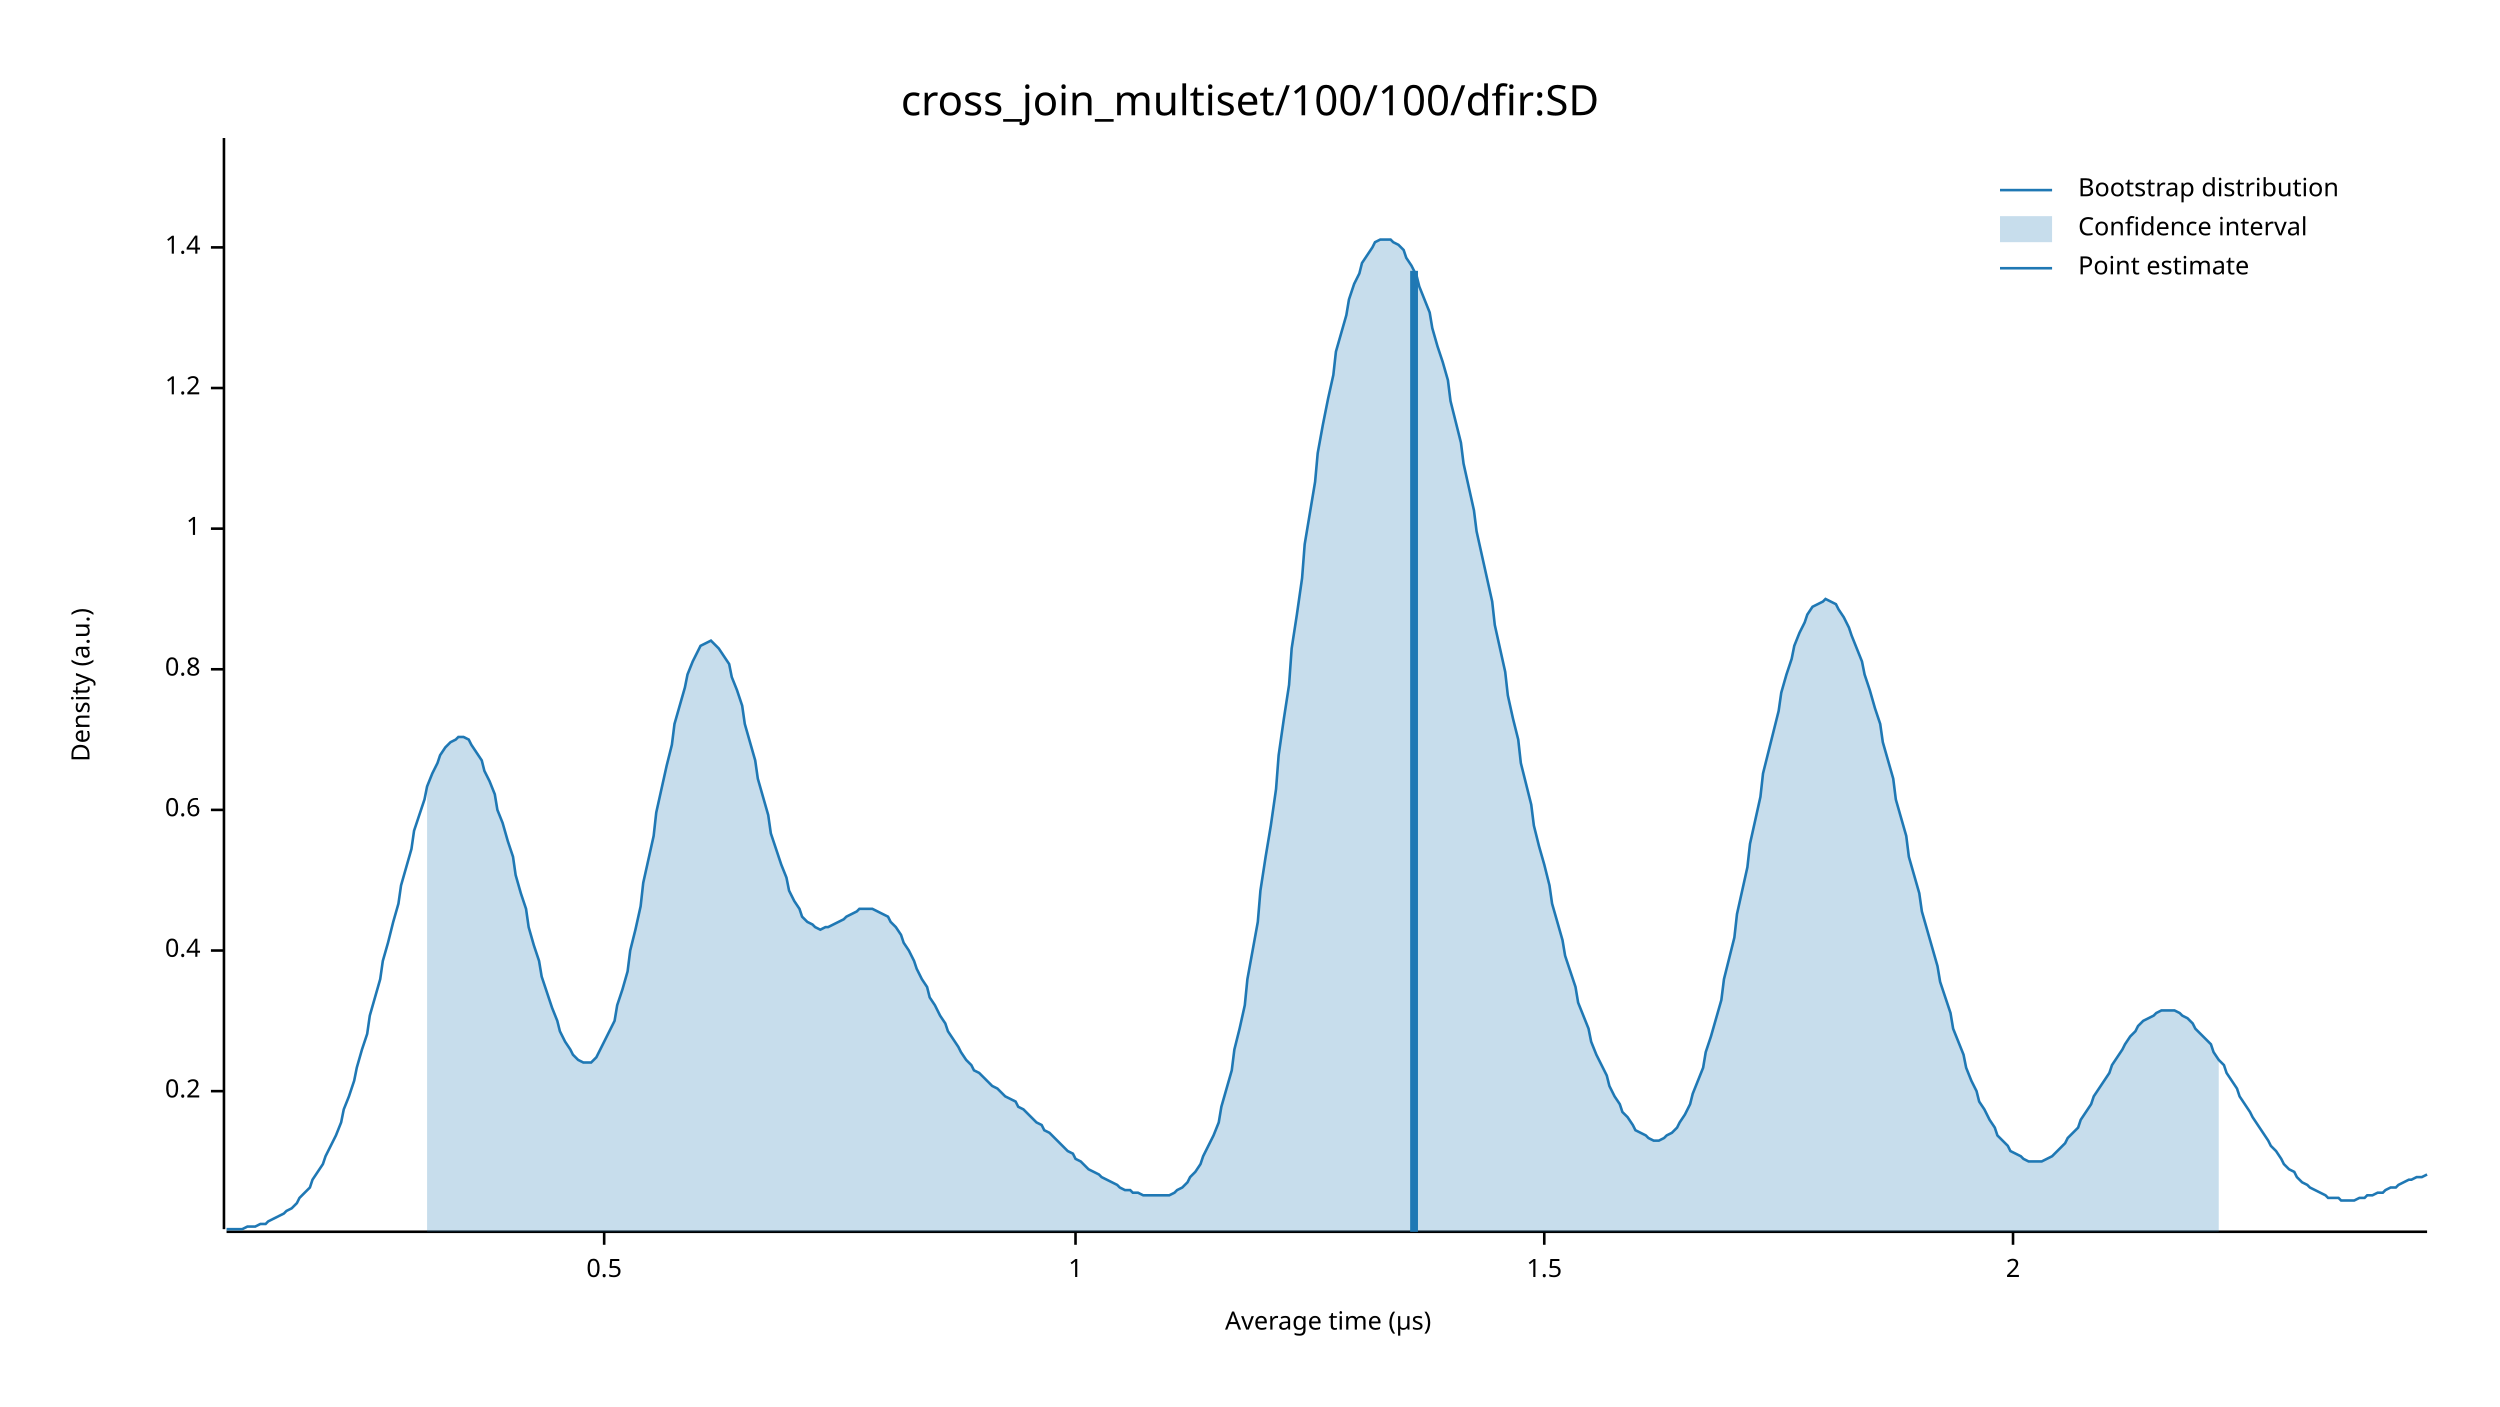
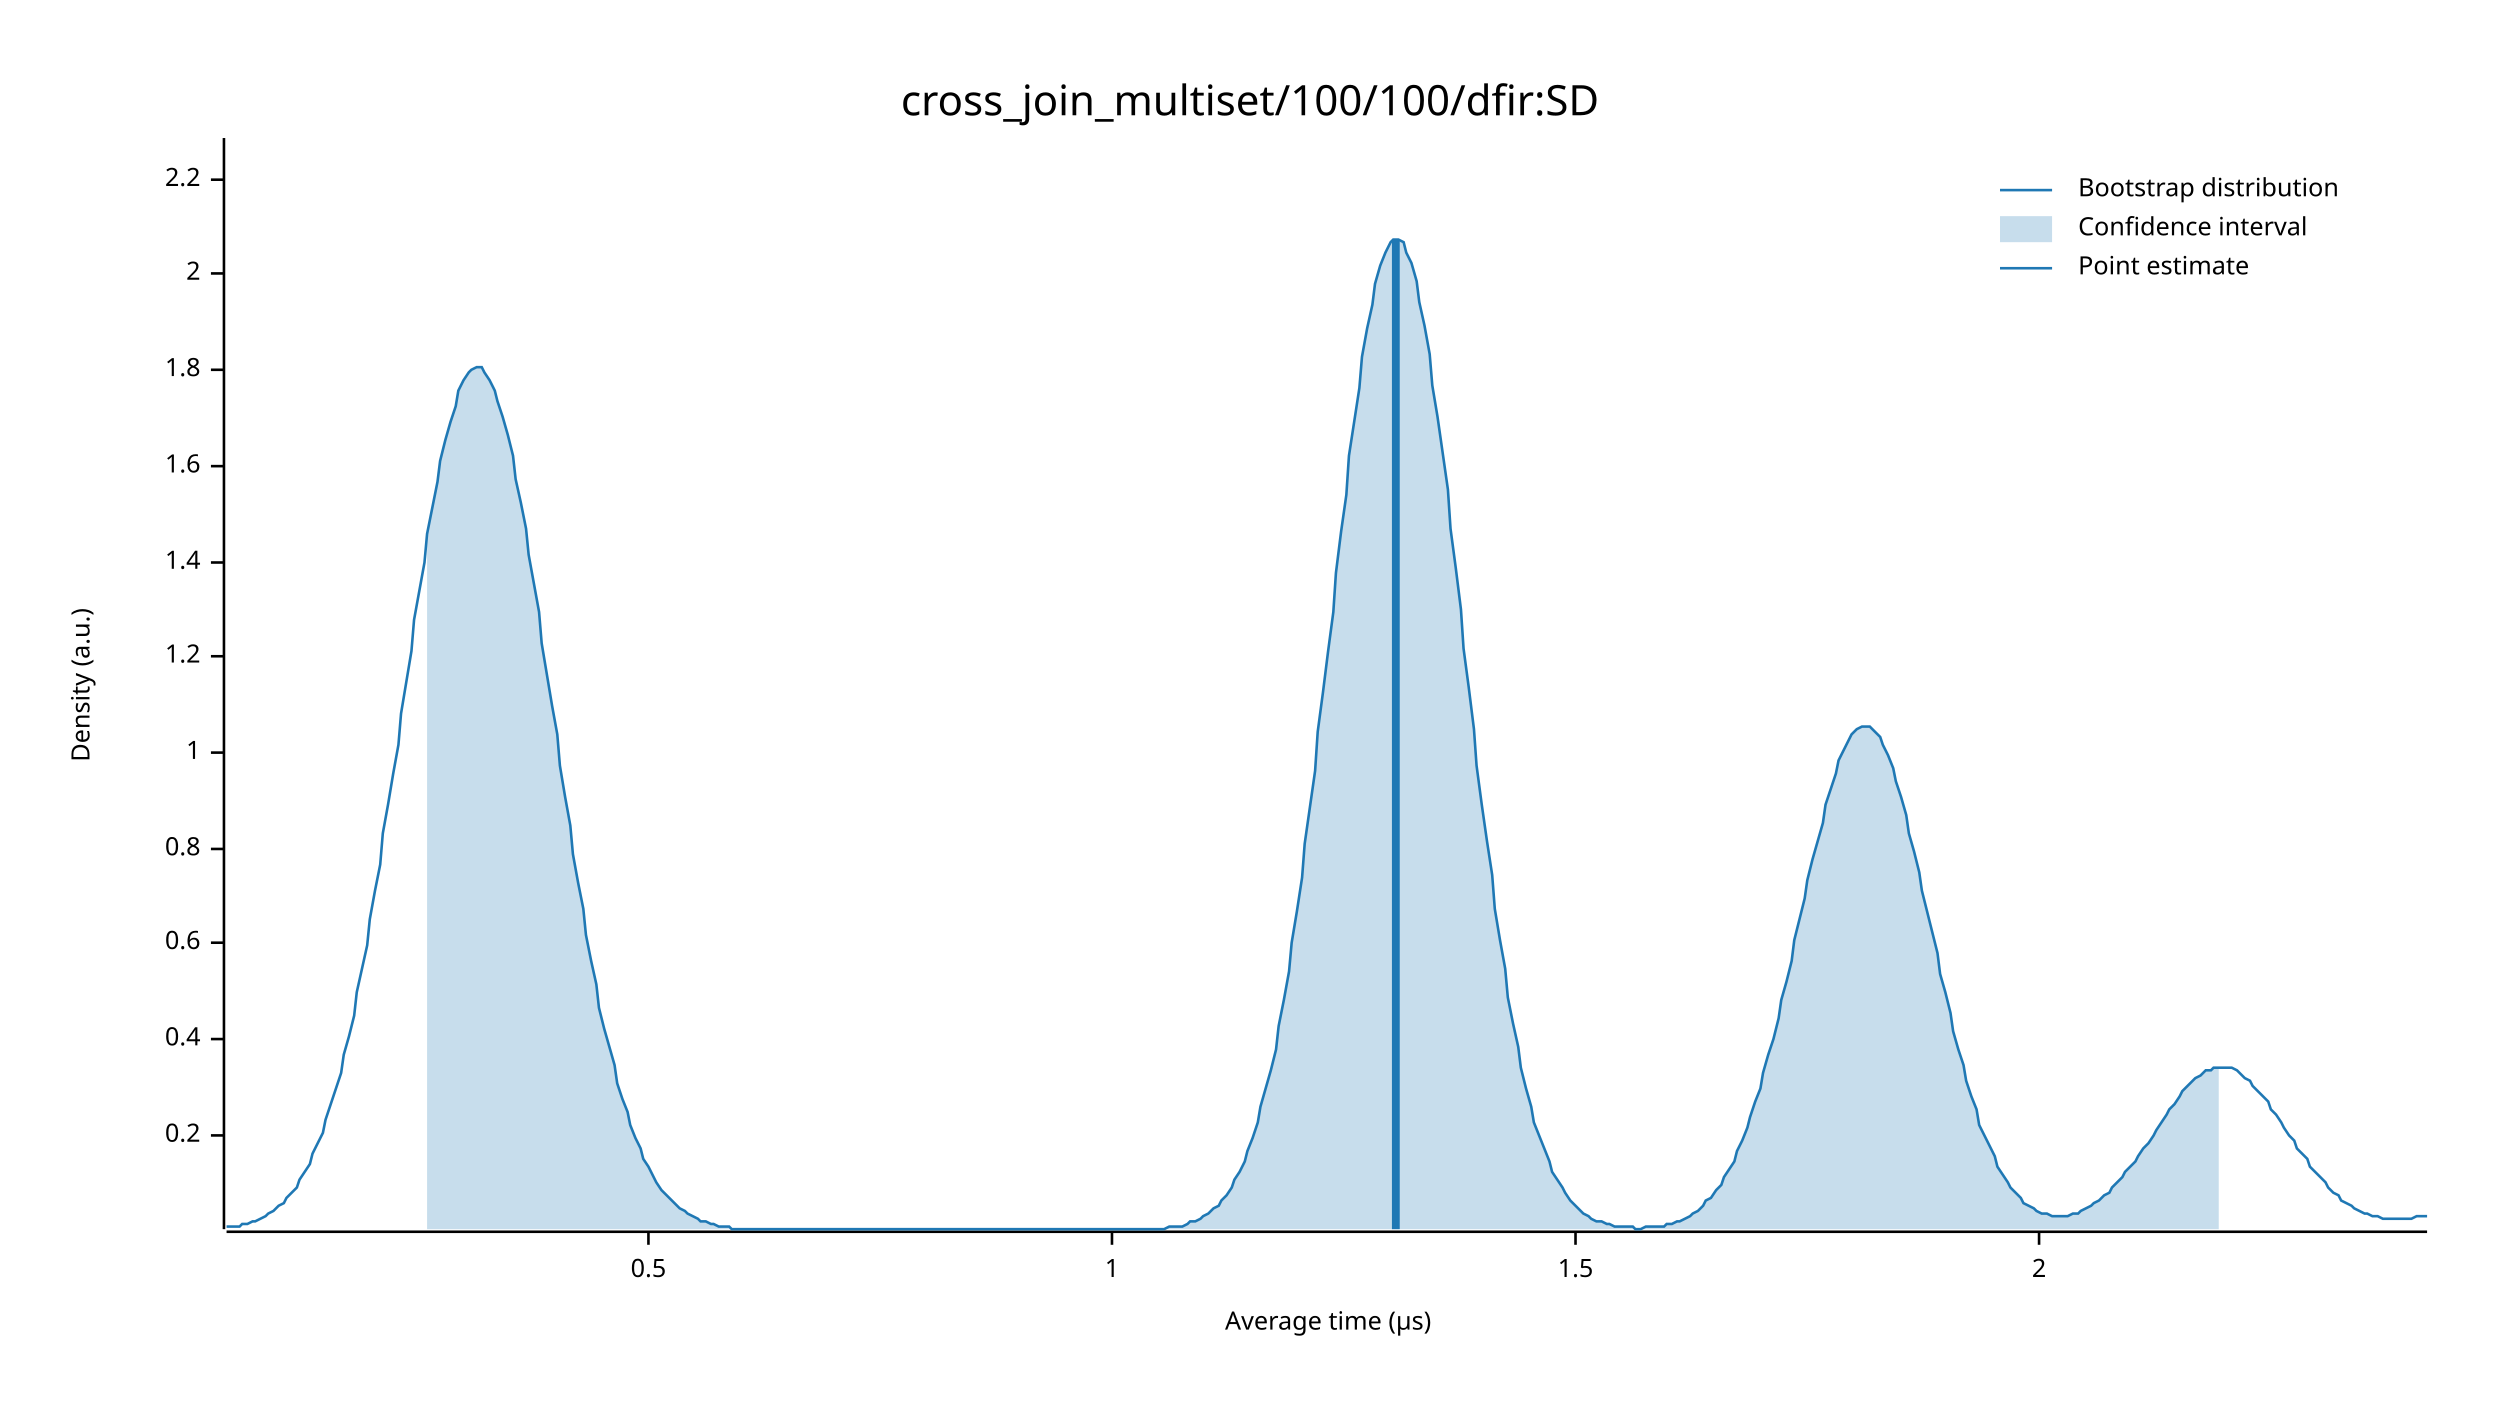
<svg xmlns="http://www.w3.org/2000/svg" width="960" height="540" viewBox="0 0 960 540">
  <text x="480" y="32" dy="0.76em" text-anchor="middle" font-family="sans-serif" font-size="16.129" opacity="1" fill="#000000">
cross_join_multiset/100/100/dfir:SD
</text>
  <text x="27" y="263" dy="0.76em" text-anchor="middle" font-family="sans-serif" font-size="9.677" opacity="1" fill="#000000" transform="rotate(270, 27, 263)">
Density (a.u.)
</text>
  <text x="510" y="513" dy="-0.5ex" text-anchor="middle" font-family="sans-serif" font-size="9.677" opacity="1" fill="#000000">
Average time (µs)
</text>
  <polyline fill="none" opacity="1" stroke="#000000" stroke-width="1" points="86,53 86,472 " />
-   <text x="77" y="419" dy="0.5ex" text-anchor="end" font-family="sans-serif" font-size="9.677" opacity="1" fill="#000000">
+   <text x="77" y="436" dy="0.5ex" text-anchor="end" font-family="sans-serif" font-size="9.677" opacity="1" fill="#000000">
0.2
</text>
-   <polyline fill="none" opacity="1" stroke="#000000" stroke-width="1" points="81,419 86,419 " />
-   <text x="77" y="365" dy="0.5ex" text-anchor="end" font-family="sans-serif" font-size="9.677" opacity="1" fill="#000000">
+   <polyline fill="none" opacity="1" stroke="#000000" stroke-width="1" points="81,436 86,436 " />
+   <text x="77" y="399" dy="0.5ex" text-anchor="end" font-family="sans-serif" font-size="9.677" opacity="1" fill="#000000">
0.4
</text>
-   <polyline fill="none" opacity="1" stroke="#000000" stroke-width="1" points="81,365 86,365 " />
-   <text x="77" y="311" dy="0.5ex" text-anchor="end" font-family="sans-serif" font-size="9.677" opacity="1" fill="#000000">
+   <polyline fill="none" opacity="1" stroke="#000000" stroke-width="1" points="81,399 86,399 " />
+   <text x="77" y="362" dy="0.5ex" text-anchor="end" font-family="sans-serif" font-size="9.677" opacity="1" fill="#000000">
0.6
</text>
-   <polyline fill="none" opacity="1" stroke="#000000" stroke-width="1" points="81,311 86,311 " />
-   <text x="77" y="257" dy="0.5ex" text-anchor="end" font-family="sans-serif" font-size="9.677" opacity="1" fill="#000000">
+   <polyline fill="none" opacity="1" stroke="#000000" stroke-width="1" points="81,362 86,362 " />
+   <text x="77" y="326" dy="0.5ex" text-anchor="end" font-family="sans-serif" font-size="9.677" opacity="1" fill="#000000">
0.8
</text>
-   <polyline fill="none" opacity="1" stroke="#000000" stroke-width="1" points="81,257 86,257 " />
-   <text x="77" y="203" dy="0.5ex" text-anchor="end" font-family="sans-serif" font-size="9.677" opacity="1" fill="#000000">
+   <polyline fill="none" opacity="1" stroke="#000000" stroke-width="1" points="81,326 86,326 " />
+   <text x="77" y="289" dy="0.5ex" text-anchor="end" font-family="sans-serif" font-size="9.677" opacity="1" fill="#000000">
1
</text>
-   <polyline fill="none" opacity="1" stroke="#000000" stroke-width="1" points="81,203 86,203 " />
-   <text x="77" y="149" dy="0.5ex" text-anchor="end" font-family="sans-serif" font-size="9.677" opacity="1" fill="#000000">
+   <polyline fill="none" opacity="1" stroke="#000000" stroke-width="1" points="81,289 86,289 " />
+   <text x="77" y="252" dy="0.5ex" text-anchor="end" font-family="sans-serif" font-size="9.677" opacity="1" fill="#000000">
1.2
</text>
-   <polyline fill="none" opacity="1" stroke="#000000" stroke-width="1" points="81,149 86,149 " />
-   <text x="77" y="95" dy="0.5ex" text-anchor="end" font-family="sans-serif" font-size="9.677" opacity="1" fill="#000000">
+   <polyline fill="none" opacity="1" stroke="#000000" stroke-width="1" points="81,252 86,252 " />
+   <text x="77" y="216" dy="0.5ex" text-anchor="end" font-family="sans-serif" font-size="9.677" opacity="1" fill="#000000">
1.4
</text>
-   <polyline fill="none" opacity="1" stroke="#000000" stroke-width="1" points="81,95 86,95 " />
+   <polyline fill="none" opacity="1" stroke="#000000" stroke-width="1" points="81,216 86,216 " />
+   <text x="77" y="179" dy="0.5ex" text-anchor="end" font-family="sans-serif" font-size="9.677" opacity="1" fill="#000000">
+ 1.6
+ </text>
+   <polyline fill="none" opacity="1" stroke="#000000" stroke-width="1" points="81,179 86,179 " />
+   <text x="77" y="142" dy="0.5ex" text-anchor="end" font-family="sans-serif" font-size="9.677" opacity="1" fill="#000000">
+ 1.8
+ </text>
+   <polyline fill="none" opacity="1" stroke="#000000" stroke-width="1" points="81,142 86,142 " />
+   <text x="77" y="105" dy="0.5ex" text-anchor="end" font-family="sans-serif" font-size="9.677" opacity="1" fill="#000000">
+ 2
+ </text>
+   <polyline fill="none" opacity="1" stroke="#000000" stroke-width="1" points="81,105 86,105 " />
+   <text x="77" y="69" dy="0.5ex" text-anchor="end" font-family="sans-serif" font-size="9.677" opacity="1" fill="#000000">
+ 2.2
+ </text>
+   <polyline fill="none" opacity="1" stroke="#000000" stroke-width="1" points="81,69 86,69 " />
  <polyline fill="none" opacity="1" stroke="#000000" stroke-width="1" points="87,473 932,473 " />
-   <text x="232" y="483" dy="0.76em" text-anchor="middle" font-family="sans-serif" font-size="9.677" opacity="1" fill="#000000">
+   <text x="249" y="483" dy="0.76em" text-anchor="middle" font-family="sans-serif" font-size="9.677" opacity="1" fill="#000000">
0.5
</text>
-   <polyline fill="none" opacity="1" stroke="#000000" stroke-width="1" points="232,473 232,478 " />
-   <text x="413" y="483" dy="0.76em" text-anchor="middle" font-family="sans-serif" font-size="9.677" opacity="1" fill="#000000">
+   <polyline fill="none" opacity="1" stroke="#000000" stroke-width="1" points="249,473 249,478 " />
+   <text x="427" y="483" dy="0.76em" text-anchor="middle" font-family="sans-serif" font-size="9.677" opacity="1" fill="#000000">
1
</text>
-   <polyline fill="none" opacity="1" stroke="#000000" stroke-width="1" points="413,473 413,478 " />
-   <text x="593" y="483" dy="0.76em" text-anchor="middle" font-family="sans-serif" font-size="9.677" opacity="1" fill="#000000">
+   <polyline fill="none" opacity="1" stroke="#000000" stroke-width="1" points="427,473 427,478 " />
+   <text x="605" y="483" dy="0.76em" text-anchor="middle" font-family="sans-serif" font-size="9.677" opacity="1" fill="#000000">
1.5
</text>
-   <polyline fill="none" opacity="1" stroke="#000000" stroke-width="1" points="593,473 593,478 " />
-   <text x="773" y="483" dy="0.76em" text-anchor="middle" font-family="sans-serif" font-size="9.677" opacity="1" fill="#000000">
+   <polyline fill="none" opacity="1" stroke="#000000" stroke-width="1" points="605,473 605,478 " />
+   <text x="783" y="483" dy="0.76em" text-anchor="middle" font-family="sans-serif" font-size="9.677" opacity="1" fill="#000000">
2
</text>
-   <polyline fill="none" opacity="1" stroke="#000000" stroke-width="1" points="773,473 773,478 " />
-   <polyline fill="none" opacity="1" stroke="#1F78B4" stroke-width="1" points="87,472 88,472 90,472 92,472 93,472 95,471 97,471 98,471 100,470 102,470 103,469 105,468 107,467 109,466 110,465 112,464 114,462 115,460 117,458 119,456 120,453 122,450 124,447 125,444 127,440 129,436 131,431 132,426 134,421 136,415 137,410 139,403 141,397 142,390 144,383 146,376 147,369 149,362 151,354 153,347 154,340 156,333 158,326 159,319 161,313 163,307 164,302 166,297 168,293 169,290 171,287 173,285 175,284 176,283 178,283 180,284 181,286 183,289 185,292 186,296 188,300 190,305 191,311 193,316 195,323 197,329 198,336 200,343 202,349 203,356 205,363 207,369 208,375 210,381 212,387 214,392 215,396 217,400 219,403 220,405 222,407 224,408 225,408 227,408 229,406 230,404 232,400 234,396 236,392 237,386 239,380 241,373 242,365 244,357 246,348 247,339 249,330 251,321 252,312 254,303 256,294 258,286 259,278 261,271 263,264 264,259 266,254 268,250 269,248 271,247 273,246 274,247 276,249 278,252 280,255 281,260 283,265 285,271 286,278 288,285 290,292 291,299 293,306 295,313 296,320 298,326 300,332 302,337 303,342 305,346 307,349 308,352 310,354 312,355 313,356 315,357 317,356 318,356 320,355 322,354 324,353 325,352 327,351 329,350 330,349 332,349 334,349 335,349 337,350 339,351 341,352 342,354 344,356 346,359 347,362 349,365 351,369 352,372 354,376 356,379 357,383 359,386 361,390 363,393 364,396 366,399 368,402 369,404 371,407 373,409 374,411 376,412 378,414 379,415 381,417 383,418 385,420 386,421 388,422 390,423 391,425 393,426 395,428 396,429 398,431 400,432 401,434 403,435 405,437 407,439 408,440 410,442 412,443 413,445 415,446 417,448 418,449 420,450 422,451 423,452 425,453 427,454 429,455 430,456 432,457 434,457 435,458 437,458 439,459 440,459 442,459 444,459 445,459 447,459 449,459 451,458 452,457 454,456 456,454 457,452 459,450 461,447 462,444 464,440 466,436 468,431 469,425 471,418 473,411 474,403 476,395 478,386 479,376 481,365 483,354 484,342 486,329 488,317 490,303 491,290 493,276 495,263 496,249 498,236 500,222 501,209 503,197 505,185 506,174 508,163 510,153 512,144 513,135 515,128 517,121 518,115 520,109 522,105 523,101 525,98 527,95 528,93 530,92 532,92 534,92 535,93 537,94 539,96 540,99 542,102 544,106 545,110 547,115 549,120 550,126 552,133 554,139 556,146 557,154 559,162 561,170 562,178 564,187 566,196 567,204 569,213 571,222 573,231 574,240 576,249 578,258 579,267 581,276 583,284 584,293 586,301 588,309 589,317 591,325 593,332 595,340 596,347 598,354 600,361 601,367 603,373 605,379 606,385 608,390 610,395 611,400 613,405 615,409 617,413 618,417 620,421 622,424 623,427 625,429 627,432 628,434 630,435 632,436 633,437 635,438 637,438 639,437 640,436 642,435 644,433 645,431 647,428 649,424 650,420 652,415 654,410 655,404 657,398 659,391 661,384 662,376 664,368 666,360 667,351 669,342 671,333 672,324 674,315 676,306 677,297 679,289 681,281 683,273 684,266 686,259 688,253 689,248 691,243 693,239 694,236 696,233 698,232 700,231 701,230 703,231 705,232 706,234 708,237 710,241 711,244 713,249 715,254 716,259 718,265 720,272 722,278 723,285 725,292 727,299 728,307 730,314 732,321 733,329 735,336 737,343 738,350 740,357 742,364 744,371 745,377 747,383 749,389 750,395 752,400 754,405 755,410 757,415 759,419 760,423 762,426 764,430 766,433 767,436 769,438 771,440 772,442 774,443 776,444 777,445 779,446 781,446 782,446 784,446 786,445 788,444 789,443 791,441 793,439 794,437 796,435 798,433 799,430 801,427 803,424 804,421 806,418 808,415 810,412 811,409 813,406 815,403 816,401 818,398 820,396 821,394 823,392 825,391 827,390 828,389 830,388 832,388 833,388 835,388 837,389 838,390 840,391 842,393 843,395 845,397 847,399 849,401 850,404 852,407 854,409 855,412 857,415 859,418 860,421 862,424 864,427 865,429 867,432 869,435 871,438 872,440 874,442 876,445 877,447 879,449 881,450 882,452 884,454 886,455 887,456 889,457 891,458 893,459 894,460 896,460 898,460 899,461 901,461 903,461 904,461 906,460 908,460 909,459 911,459 913,458 915,458 916,457 918,456 920,456 921,455 923,454 925,453 926,453 928,452 930,452 932,451 " />
-   <polygon opacity="0.25" fill="#1F78B4" points="164,302 166,297 168,293 169,290 171,287 173,285 175,284 176,283 178,283 180,284 181,286 183,289 185,292 186,296 188,300 190,305 191,311 193,316 195,323 197,329 198,336 200,343 202,349 203,356 205,363 207,369 208,375 210,381 212,387 214,392 215,396 217,400 219,403 220,405 222,407 224,408 225,408 227,408 229,406 230,404 232,400 234,396 236,392 237,386 239,380 241,373 242,365 244,357 246,348 247,339 249,330 251,321 252,312 254,303 256,294 258,286 259,278 261,271 263,264 264,259 266,254 268,250 269,248 271,247 273,246 274,247 276,249 278,252 280,255 281,260 283,265 285,271 286,278 288,285 290,292 291,299 293,306 295,313 296,320 298,326 300,332 302,337 303,342 305,346 307,349 308,352 310,354 312,355 313,356 315,357 317,356 318,356 320,355 322,354 324,353 325,352 327,351 329,350 330,349 332,349 334,349 335,349 337,350 339,351 341,352 342,354 344,356 346,359 347,362 349,365 351,369 352,372 354,376 356,379 357,383 359,386 361,390 363,393 364,396 366,399 368,402 369,404 371,407 373,409 374,411 376,412 378,414 379,415 381,417 383,418 385,420 386,421 388,422 390,423 391,425 393,426 395,428 396,429 398,431 400,432 401,434 403,435 405,437 407,439 408,440 410,442 412,443 413,445 415,446 417,448 418,449 420,450 422,451 423,452 425,453 427,454 429,455 430,456 432,457 434,457 435,458 437,458 439,459 440,459 442,459 444,459 445,459 447,459 449,459 451,458 452,457 454,456 456,454 457,452 459,450 461,447 462,444 464,440 466,436 468,431 469,425 471,418 473,411 474,403 476,395 478,386 479,376 481,365 483,354 484,342 486,329 488,317 490,303 491,290 493,276 495,263 496,249 498,236 500,222 501,209 503,197 505,185 506,174 508,163 510,153 512,144 513,135 515,128 517,121 518,115 520,109 522,105 523,101 525,98 527,95 528,93 530,92 532,92 534,92 535,93 537,94 539,96 540,99 542,102 544,106 545,110 547,115 549,120 550,126 552,133 554,139 556,146 557,154 559,162 561,170 562,178 564,187 566,196 567,204 569,213 571,222 573,231 574,240 576,249 578,258 579,267 581,276 583,284 584,293 586,301 588,309 589,317 591,325 593,332 595,340 596,347 598,354 600,361 601,367 603,373 605,379 606,385 608,390 610,395 611,400 613,405 615,409 617,413 618,417 620,421 622,424 623,427 625,429 627,432 628,434 630,435 632,436 633,437 635,438 637,438 639,437 640,436 642,435 644,433 645,431 647,428 649,424 650,420 652,415 654,410 655,404 657,398 659,391 661,384 662,376 664,368 666,360 667,351 669,342 671,333 672,324 674,315 676,306 677,297 679,289 681,281 683,273 684,266 686,259 688,253 689,248 691,243 693,239 694,236 696,233 698,232 700,231 701,230 703,231 705,232 706,234 708,237 710,241 711,244 713,249 715,254 716,259 718,265 720,272 722,278 723,285 725,292 727,299 728,307 730,314 732,321 733,329 735,336 737,343 738,350 740,357 742,364 744,371 745,377 747,383 749,389 750,395 752,400 754,405 755,410 757,415 759,419 760,423 762,426 764,430 766,433 767,436 769,438 771,440 772,442 774,443 776,444 777,445 779,446 781,446 782,446 784,446 786,445 788,444 789,443 791,441 793,439 794,437 796,435 798,433 799,430 801,427 803,424 804,421 806,418 808,415 810,412 811,409 813,406 815,403 816,401 818,398 820,396 821,394 823,392 825,391 827,390 828,389 830,388 832,388 833,388 835,388 837,389 838,390 840,391 842,393 843,395 845,397 847,399 849,401 850,404 852,407 852,473 164,473 " />
-   <polyline fill="none" opacity="1" stroke="#1F78B4" stroke-width="3" points="543,473 543,104 " />
+   <polyline fill="none" opacity="1" stroke="#000000" stroke-width="1" points="783,473 783,478 " />
+   <polyline fill="none" opacity="1" stroke="#1F78B4" stroke-width="1" points="87,471 88,471 90,471 92,471 93,470 95,470 97,469 98,469 100,468 102,467 103,466 105,465 107,463 109,462 110,460 112,458 114,456 115,453 117,450 119,447 120,443 122,439 124,435 125,430 127,424 129,418 131,412 132,405 134,398 136,390 137,381 139,372 141,363 142,353 144,342 146,332 147,320 149,309 151,297 153,286 154,274 156,262 158,250 159,238 161,227 163,216 164,205 166,195 168,185 169,177 171,169 173,162 175,156 176,150 178,146 180,143 181,142 183,141 185,141 186,143 188,146 190,150 191,154 193,160 195,167 197,175 198,184 200,193 202,203 203,213 205,224 207,235 208,247 210,259 212,271 214,282 215,294 217,306 219,317 220,328 222,339 224,349 225,359 227,369 229,378 230,387 232,395 234,402 236,409 237,416 239,422 241,427 242,432 244,437 246,441 247,445 249,448 251,452 252,454 254,457 256,459 258,461 259,462 261,464 263,465 264,466 266,467 268,468 269,469 271,469 273,470 274,470 276,471 278,471 280,471 281,472 283,472 285,472 286,472 288,472 290,472 291,472 293,472 295,472 296,472 298,472 300,472 302,472 303,472 305,472 307,472 308,472 310,472 312,472 313,472 315,472 317,472 318,472 320,472 322,472 324,472 325,472 327,472 329,472 330,472 332,472 334,472 335,472 337,472 339,472 341,472 342,472 344,472 346,472 347,472 349,472 351,472 352,472 354,472 356,472 357,472 359,472 361,472 363,472 364,472 366,472 368,472 369,472 371,472 373,472 374,472 376,472 378,472 379,472 381,472 383,472 385,472 386,472 388,472 390,472 391,472 393,472 395,472 396,472 398,472 400,472 401,472 403,472 405,472 407,472 408,472 410,472 412,472 413,472 415,472 417,472 418,472 420,472 422,472 423,472 425,472 427,472 429,472 430,472 432,472 434,472 435,472 437,472 439,472 440,472 442,472 444,472 445,472 447,472 449,471 451,471 452,471 454,471 456,470 457,469 459,469 461,468 462,467 464,466 466,464 468,463 469,461 471,459 473,456 474,453 476,450 478,446 479,442 481,437 483,431 484,425 486,418 488,411 490,403 491,394 493,384 495,373 496,362 498,350 500,337 501,324 503,310 505,296 506,281 508,266 510,250 512,235 513,220 515,204 517,190 518,175 520,162 522,149 523,137 525,126 527,117 528,109 530,102 532,97 534,93 535,92 537,92 539,93 540,97 542,101 544,108 545,116 547,125 549,136 550,148 552,160 554,174 556,188 557,203 559,218 561,234 562,249 564,264 566,280 567,294 569,309 571,323 573,336 574,349 576,361 578,372 579,383 581,393 583,402 584,410 586,418 588,425 589,431 591,436 593,441 595,446 596,450 598,453 600,456 601,458 603,461 605,463 606,464 608,466 610,467 611,468 613,469 615,469 617,470 618,470 620,471 622,471 623,471 625,471 627,471 628,472 630,472 632,471 633,471 635,471 637,471 639,471 640,470 642,470 644,469 645,469 647,468 649,467 650,466 652,465 654,463 655,461 657,460 659,457 661,455 662,452 664,449 666,446 667,442 669,438 671,433 672,429 674,423 676,418 677,412 679,405 681,399 683,391 684,384 686,377 688,369 689,361 691,353 693,345 694,338 696,330 698,323 700,316 701,309 703,303 705,297 706,292 708,288 710,284 711,282 713,280 715,279 716,279 718,279 720,281 722,283 723,286 725,290 727,295 728,300 730,306 732,313 733,320 735,327 737,335 738,342 740,350 742,358 744,366 745,374 747,381 749,389 750,396 752,403 754,409 755,415 757,421 759,426 760,432 762,436 764,440 766,444 767,448 769,451 771,454 772,456 774,458 776,460 777,462 779,463 781,464 782,465 784,466 786,466 788,467 789,467 791,467 793,467 794,467 796,466 798,466 799,465 801,464 803,463 804,462 806,461 808,459 810,458 811,456 813,454 815,452 816,450 818,448 820,446 821,444 823,441 825,439 827,436 828,434 830,431 832,428 833,426 835,424 837,421 838,419 840,417 842,415 843,414 845,413 847,411 849,411 850,410 852,410 854,410 855,410 857,410 859,411 860,412 862,414 864,415 865,417 867,419 869,421 871,423 872,426 874,428 876,431 877,433 879,436 881,438 882,441 884,443 886,445 887,448 889,450 891,452 893,454 894,456 896,458 898,459 899,461 901,462 903,463 904,464 906,465 908,466 909,466 911,467 913,467 915,468 916,468 918,468 920,468 921,468 923,468 925,468 926,468 928,467 930,467 932,467 " />
+   <polygon opacity="0.25" fill="#1F78B4" points="164,205 166,195 168,185 169,177 171,169 173,162 175,156 176,150 178,146 180,143 181,142 183,141 185,141 186,143 188,146 190,150 191,154 193,160 195,167 197,175 198,184 200,193 202,203 203,213 205,224 207,235 208,247 210,259 212,271 214,282 215,294 217,306 219,317 220,328 222,339 224,349 225,359 227,369 229,378 230,387 232,395 234,402 236,409 237,416 239,422 241,427 242,432 244,437 246,441 247,445 249,448 251,452 252,454 254,457 256,459 258,461 259,462 261,464 263,465 264,466 266,467 268,468 269,469 271,469 273,470 274,470 276,471 278,471 280,471 281,472 283,472 285,472 286,472 288,472 290,472 291,472 293,472 295,472 296,472 298,472 300,472 302,472 303,472 305,472 307,472 308,472 310,472 312,472 313,472 315,472 317,472 318,472 320,472 322,472 324,472 325,472 327,472 329,472 330,472 332,472 334,472 335,472 337,472 339,472 341,472 342,472 344,472 346,472 347,472 349,472 351,472 352,472 354,472 356,472 357,472 359,472 361,472 363,472 364,472 366,472 368,472 369,472 371,472 373,472 374,472 376,472 378,472 379,472 381,472 383,472 385,472 386,472 388,472 390,472 391,472 393,472 395,472 396,472 398,472 400,472 401,472 403,472 405,472 407,472 408,472 410,472 412,472 413,472 415,472 417,472 418,472 420,472 422,472 423,472 425,472 427,472 429,472 430,472 432,472 434,472 435,472 437,472 439,472 440,472 442,472 444,472 445,472 447,472 449,471 451,471 452,471 454,471 456,470 457,469 459,469 461,468 462,467 464,466 466,464 468,463 469,461 471,459 473,456 474,453 476,450 478,446 479,442 481,437 483,431 484,425 486,418 488,411 490,403 491,394 493,384 495,373 496,362 498,350 500,337 501,324 503,310 505,296 506,281 508,266 510,250 512,235 513,220 515,204 517,190 518,175 520,162 522,149 523,137 525,126 527,117 528,109 530,102 532,97 534,93 535,92 537,92 539,93 540,97 542,101 544,108 545,116 547,125 549,136 550,148 552,160 554,174 556,188 557,203 559,218 561,234 562,249 564,264 566,280 567,294 569,309 571,323 573,336 574,349 576,361 578,372 579,383 581,393 583,402 584,410 586,418 588,425 589,431 591,436 593,441 595,446 596,450 598,453 600,456 601,458 603,461 605,463 606,464 608,466 610,467 611,468 613,469 615,469 617,470 618,470 620,471 622,471 623,471 625,471 627,471 628,472 630,472 632,471 633,471 635,471 637,471 639,471 640,470 642,470 644,469 645,469 647,468 649,467 650,466 652,465 654,463 655,461 657,460 659,457 661,455 662,452 664,449 666,446 667,442 669,438 671,433 672,429 674,423 676,418 677,412 679,405 681,399 683,391 684,384 686,377 688,369 689,361 691,353 693,345 694,338 696,330 698,323 700,316 701,309 703,303 705,297 706,292 708,288 710,284 711,282 713,280 715,279 716,279 718,279 720,281 722,283 723,286 725,290 727,295 728,300 730,306 732,313 733,320 735,327 737,335 738,342 740,350 742,358 744,366 745,374 747,381 749,389 750,396 752,403 754,409 755,415 757,421 759,426 760,432 762,436 764,440 766,444 767,448 769,451 771,454 772,456 774,458 776,460 777,462 779,463 781,464 782,465 784,466 786,466 788,467 789,467 791,467 793,467 794,467 796,466 798,466 799,465 801,464 803,463 804,462 806,461 808,459 810,458 811,456 813,454 815,452 816,450 818,448 820,446 821,444 823,441 825,439 827,436 828,434 830,431 832,428 833,426 835,424 837,421 838,419 840,417 842,415 843,414 845,413 847,411 849,411 850,410 852,410 852,472 164,472 " />
+   <polyline fill="none" opacity="1" stroke="#1F78B4" stroke-width="3" points="536,472 536,92 " />
  <text x="798" y="68" dy="0.76em" text-anchor="start" font-family="sans-serif" font-size="9.677" opacity="1" fill="#000000">
Bootstrap distribution
</text>
  <text x="798" y="83" dy="0.76em" text-anchor="start" font-family="sans-serif" font-size="9.677" opacity="1" fill="#000000">
Confidence interval
</text>
  <text x="798" y="98" dy="0.76em" text-anchor="start" font-family="sans-serif" font-size="9.677" opacity="1" fill="#000000">
Point estimate
</text>
  <polyline fill="none" opacity="1" stroke="#1F78B4" stroke-width="1" points="768,73 788,73 " />
  <rect x="768" y="83" width="20" height="10" opacity="0.25" fill="#1F78B4" stroke="none" />
  <polyline fill="none" opacity="1" stroke="#1F78B4" stroke-width="1" points="768,103 788,103 " />
</svg>
